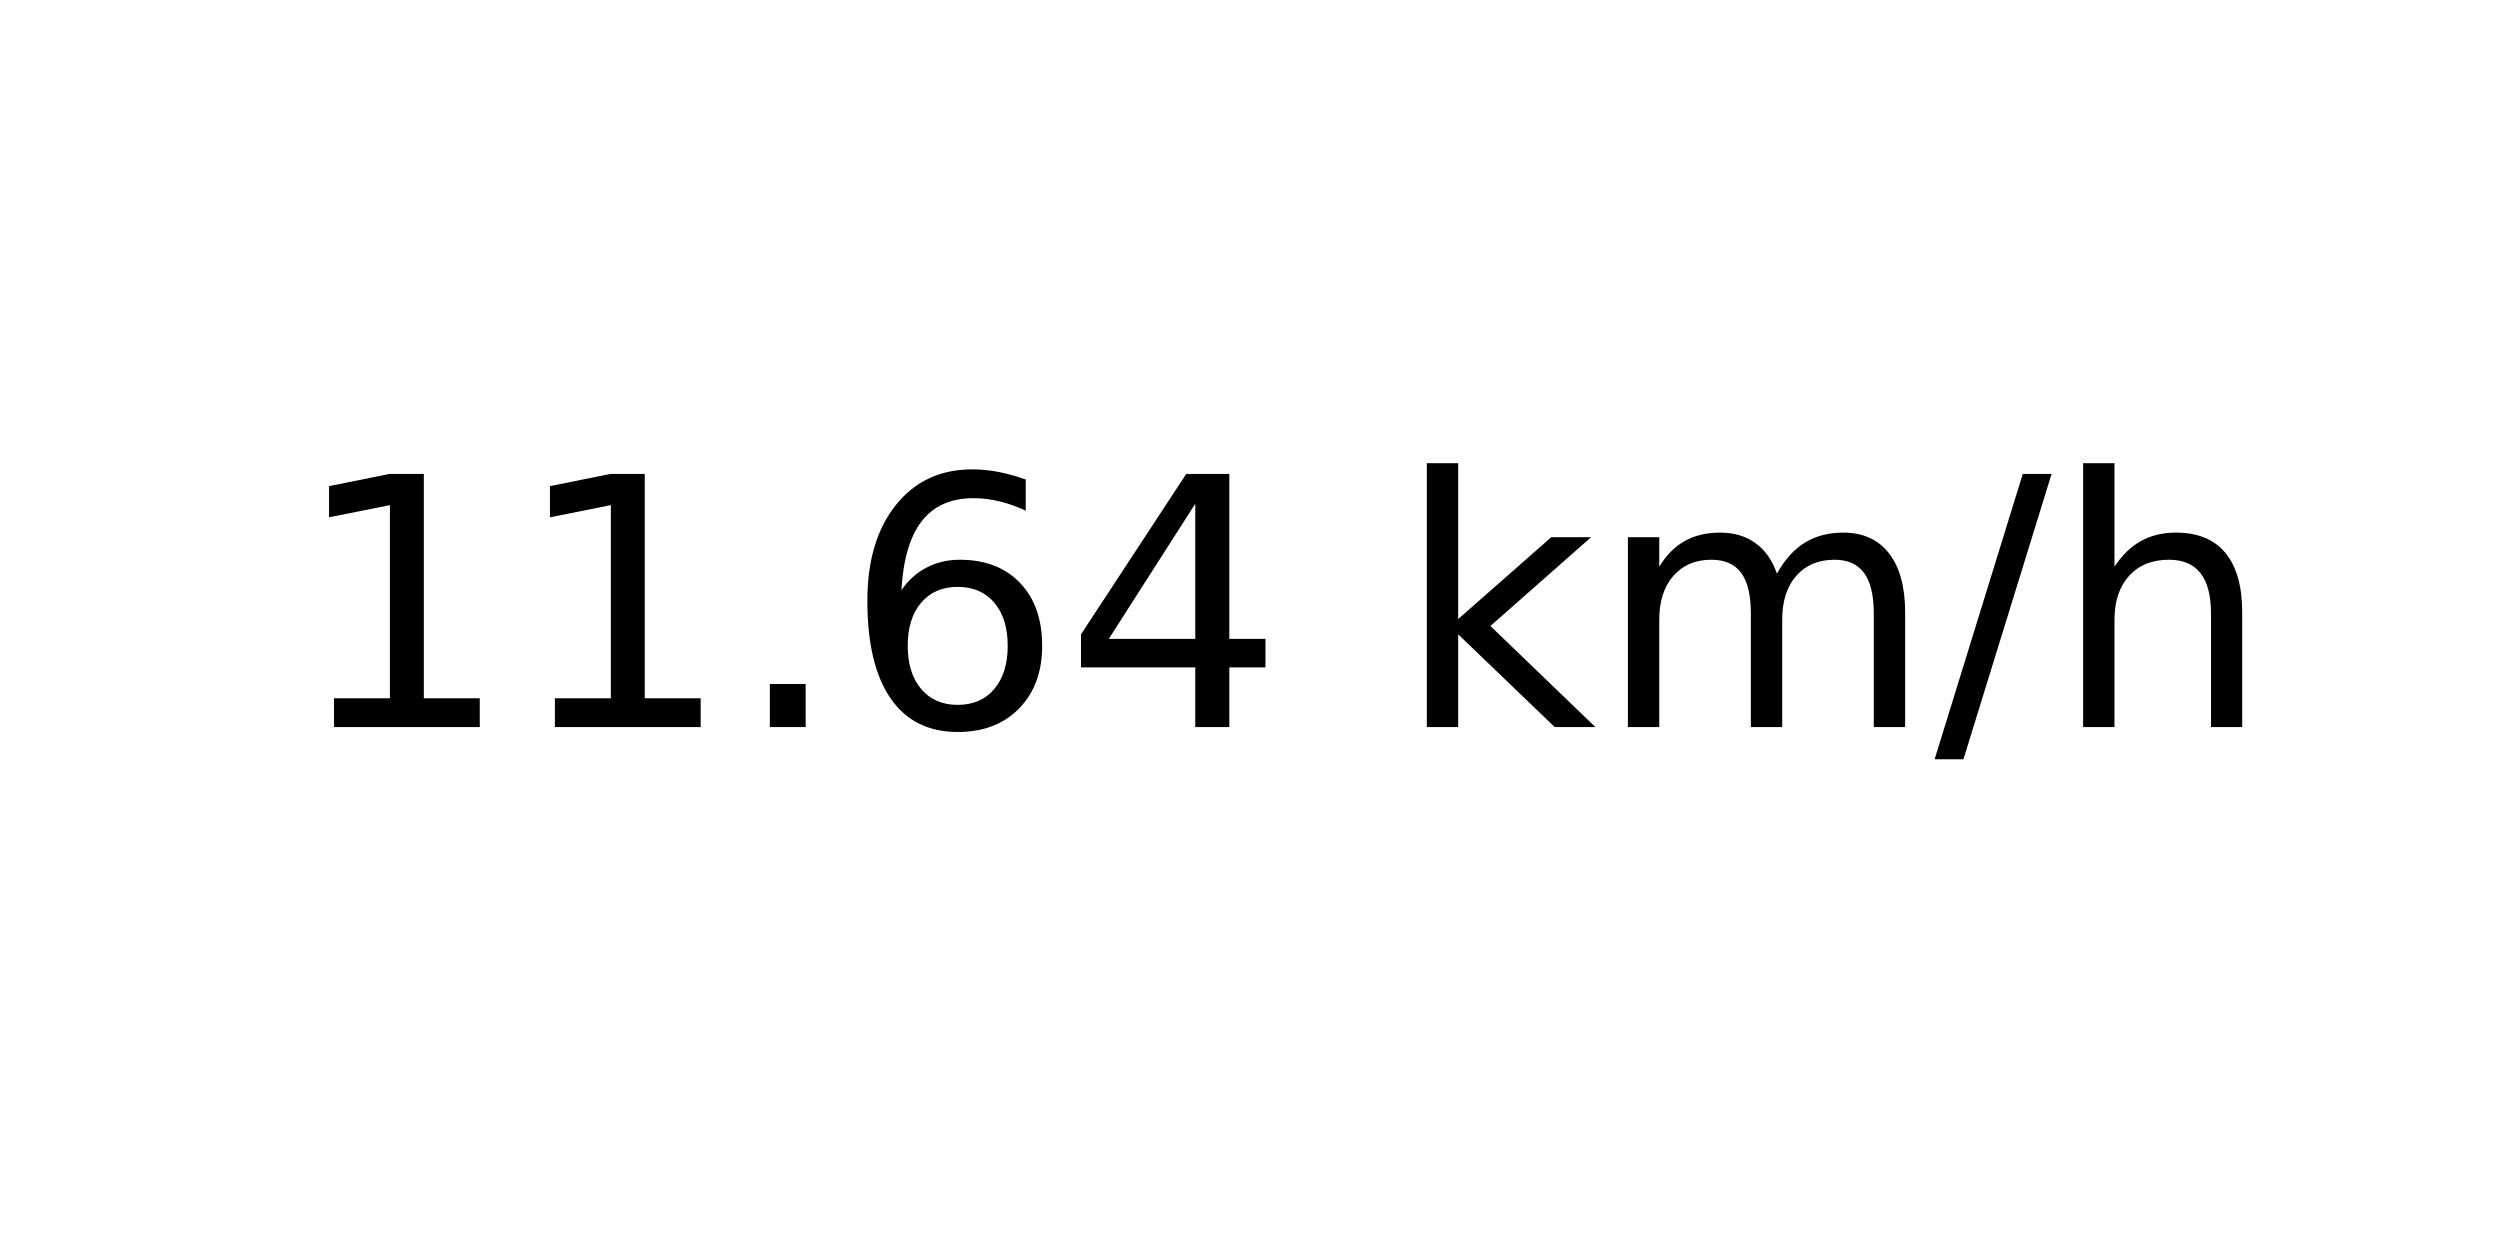
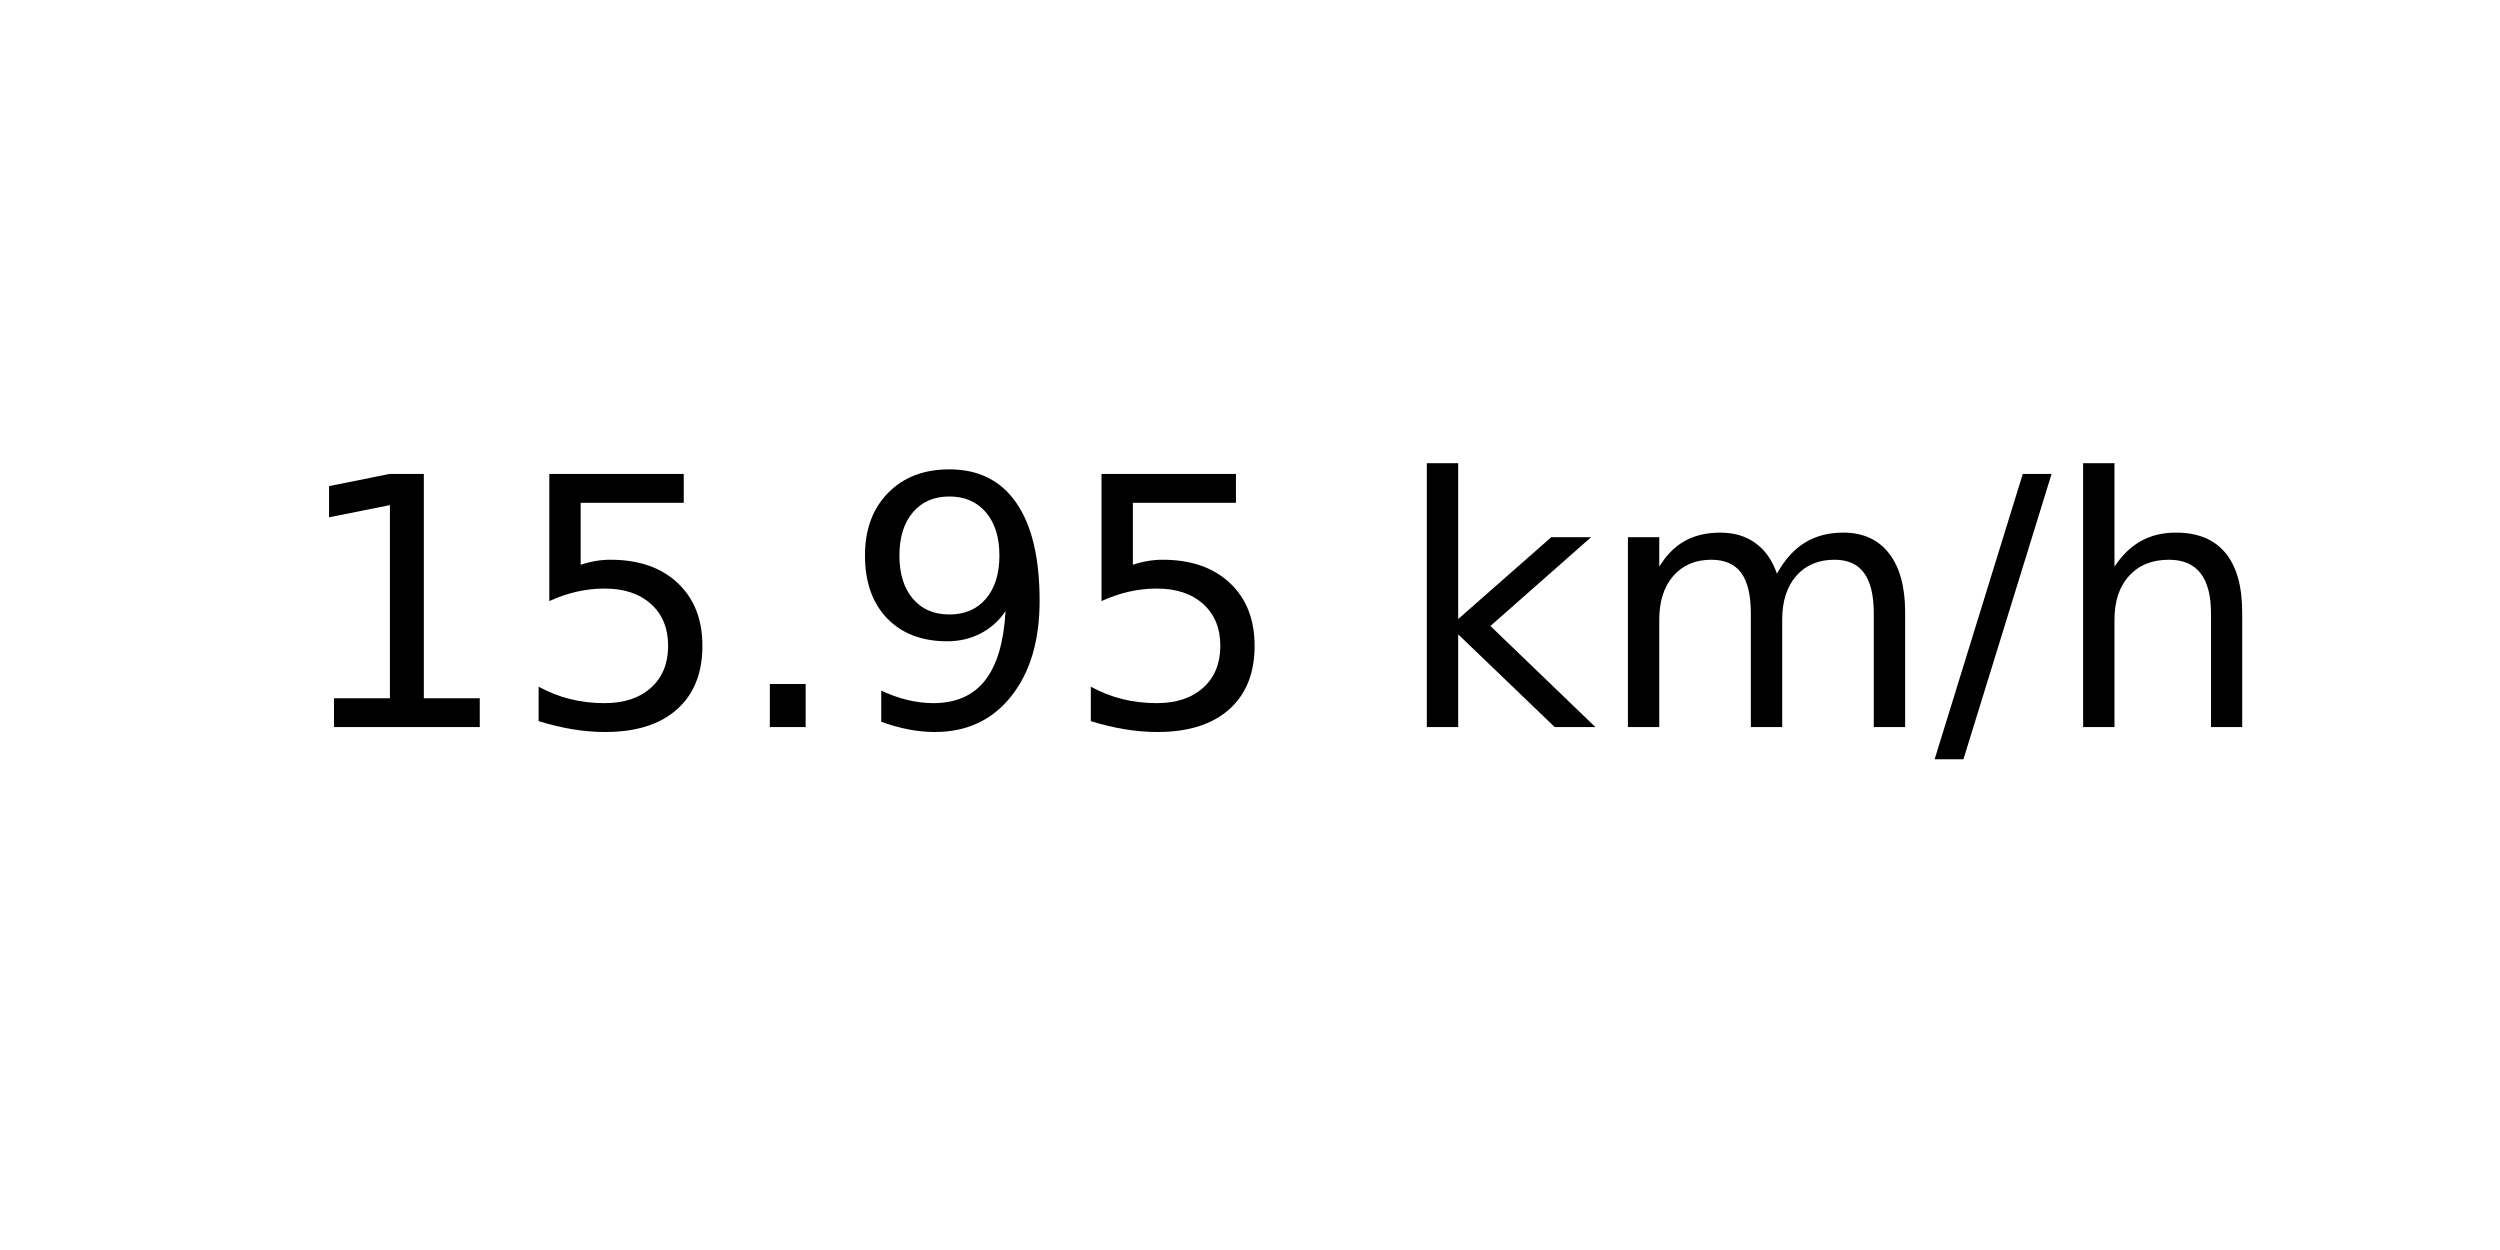
<svg xmlns="http://www.w3.org/2000/svg" xmlns:xlink="http://www.w3.org/1999/xlink" width="72pt" height="36pt" viewBox="0 0 72 36" version="1.1">
  <defs>
    <style type="text/css">*{stroke-linejoin: round; stroke-linecap: butt}</style>
  </defs>
  <g id="figure_1">
    <g id="axes_1">
      <g id="text_1">
        <g transform="translate(8.378125 20.93937) scale(0.1 -0.1)">
          <defs>
            <path id="DejaVuSans-31" d="M 794 531  L 1825 531  L 1825 4091  L 703 3866  L 703 4441  L 1819 4666  L 2450 4666  L 2450 531  L 3481 531  L 3481 0  L 794 0  L 794 531  z " transform="scale(0.015625)" />
+             <path id="DejaVuSans-35" d="M 691 4666  L 3169 4666  L 3169 4134  L 1269 4134  L 1269 2991  Q 1406 3038 1543 3061  Q 1681 3084 1819 3084  Q 2600 3084 3056 2656  Q 3513 2228 3513 1497  Q 3513 744 3044 326  Q 2575 -91 1722 -91  Q 1428 -91 1123 -41  Q 819 9 494 109  L 494 744  Q 775 591 1075 516  Q 1375 441 1709 441  Q 2250 441 2565 725  Q 2881 1009 2881 1497  Q 2881 1984 2565 2268  Q 2250 2553 1709 2553  Q 1456 2553 1204 2497  Q 953 2441 691 2322  L 691 4666  z " transform="scale(0.015625)" />
            <path id="DejaVuSans-2e" d="M 684 794  L 1344 794  L 1344 0  L 684 0  L 684 794  z " transform="scale(0.015625)" />
-             <path id="DejaVuSans-36" d="M 2113 2584  Q 1688 2584 1439 2293  Q 1191 2003 1191 1497  Q 1191 994 1439 701  Q 1688 409 2113 409  Q 2538 409 2786 701  Q 3034 994 3034 1497  Q 3034 2003 2786 2293  Q 2538 2584 2113 2584  z M 3366 4563  L 3366 3988  Q 3128 4100 2886 4159  Q 2644 4219 2406 4219  Q 1781 4219 1451 3797  Q 1122 3375 1075 2522  Q 1259 2794 1537 2939  Q 1816 3084 2150 3084  Q 2853 3084 3261 2657  Q 3669 2231 3669 1497  Q 3669 778 3244 343  Q 2819 -91 2113 -91  Q 1303 -91 875 529  Q 447 1150 447 2328  Q 447 3434 972 4092  Q 1497 4750 2381 4750  Q 2619 4750 2861 4703  Q 3103 4656 3366 4563  z " transform="scale(0.015625)" />
-             <path id="DejaVuSans-34" d="M 2419 4116  L 825 1625  L 2419 1625  L 2419 4116  z M 2253 4666  L 3047 4666  L 3047 1625  L 3713 1625  L 3713 1100  L 3047 1100  L 3047 0  L 2419 0  L 2419 1100  L 313 1100  L 313 1709  L 2253 4666  z " transform="scale(0.015625)" />
+             <path id="DejaVuSans-39" d="M 703 97  L 703 672  Q 941 559 1184 500  Q 1428 441 1663 441  Q 2288 441 2617 861  Q 2947 1281 2994 2138  Q 2813 1869 2534 1725  Q 2256 1581 1919 1581  Q 1219 1581 811 2004  Q 403 2428 403 3163  Q 403 3881 828 4315  Q 1253 4750 1959 4750  Q 2769 4750 3195 4129  Q 3622 3509 3622 2328  Q 3622 1225 3098 567  Q 2575 -91 1691 -91  Q 1453 -91 1209 -44  Q 966 3 703 97  z M 1959 2075  Q 2384 2075 2632 2365  Q 2881 2656 2881 3163  Q 2881 3666 2632 3958  Q 2384 4250 1959 4250  Q 1534 4250 1286 3958  Q 1038 3666 1038 3163  Q 1038 2656 1286 2365  Q 1534 2075 1959 2075  z " transform="scale(0.015625)" />
            <path id="DejaVuSans-20" transform="scale(0.015625)" />
            <path id="DejaVuSans-6b" d="M 581 4863  L 1159 4863  L 1159 1991  L 2875 3500  L 3609 3500  L 1753 1863  L 3688 0  L 2938 0  L 1159 1709  L 1159 0  L 581 0  L 581 4863  z " transform="scale(0.015625)" />
            <path id="DejaVuSans-6d" d="M 3328 2828  Q 3544 3216 3844 3400  Q 4144 3584 4550 3584  Q 5097 3584 5394 3201  Q 5691 2819 5691 2113  L 5691 0  L 5113 0  L 5113 2094  Q 5113 2597 4934 2840  Q 4756 3084 4391 3084  Q 3944 3084 3684 2787  Q 3425 2491 3425 1978  L 3425 0  L 2847 0  L 2847 2094  Q 2847 2600 2669 2842  Q 2491 3084 2119 3084  Q 1678 3084 1418 2786  Q 1159 2488 1159 1978  L 1159 0  L 581 0  L 581 3500  L 1159 3500  L 1159 2956  Q 1356 3278 1631 3431  Q 1906 3584 2284 3584  Q 2666 3584 2933 3390  Q 3200 3197 3328 2828  z " transform="scale(0.015625)" />
            <path id="DejaVuSans-2f" d="M 1625 4666  L 2156 4666  L 531 -594  L 0 -594  L 1625 4666  z " transform="scale(0.015625)" />
            <path id="DejaVuSans-68" d="M 3513 2113  L 3513 0  L 2938 0  L 2938 2094  Q 2938 2591 2744 2837  Q 2550 3084 2163 3084  Q 1697 3084 1428 2787  Q 1159 2491 1159 1978  L 1159 0  L 581 0  L 581 4863  L 1159 4863  L 1159 2956  Q 1366 3272 1645 3428  Q 1925 3584 2291 3584  Q 2894 3584 3203 3211  Q 3513 2838 3513 2113  z " transform="scale(0.015625)" />
          </defs>
          <use xlink:href="#DejaVuSans-31" />
-           <use xlink:href="#DejaVuSans-31" x="63.623" />
+           <use xlink:href="#DejaVuSans-35" x="63.623" />
          <use xlink:href="#DejaVuSans-2e" x="127.246" />
-           <use xlink:href="#DejaVuSans-36" x="159.033" />
-           <use xlink:href="#DejaVuSans-34" x="222.656" />
+           <use xlink:href="#DejaVuSans-39" x="159.033" />
+           <use xlink:href="#DejaVuSans-35" x="222.656" />
          <use xlink:href="#DejaVuSans-20" x="286.279" />
          <use xlink:href="#DejaVuSans-6b" x="318.066" />
          <use xlink:href="#DejaVuSans-6d" x="375.977" />
          <use xlink:href="#DejaVuSans-2f" x="473.389" />
          <use xlink:href="#DejaVuSans-68" x="507.08" />
        </g>
      </g>
    </g>
  </g>
</svg>
